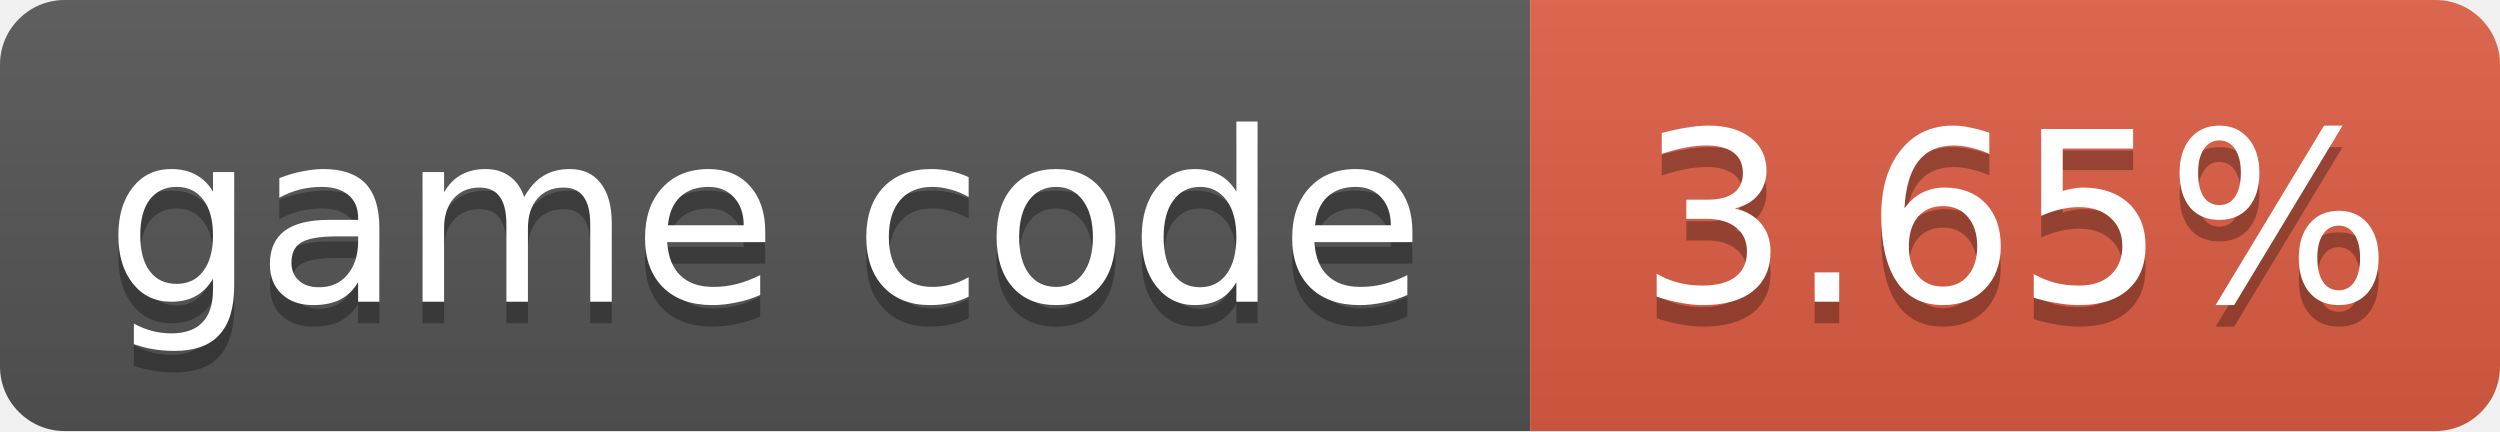
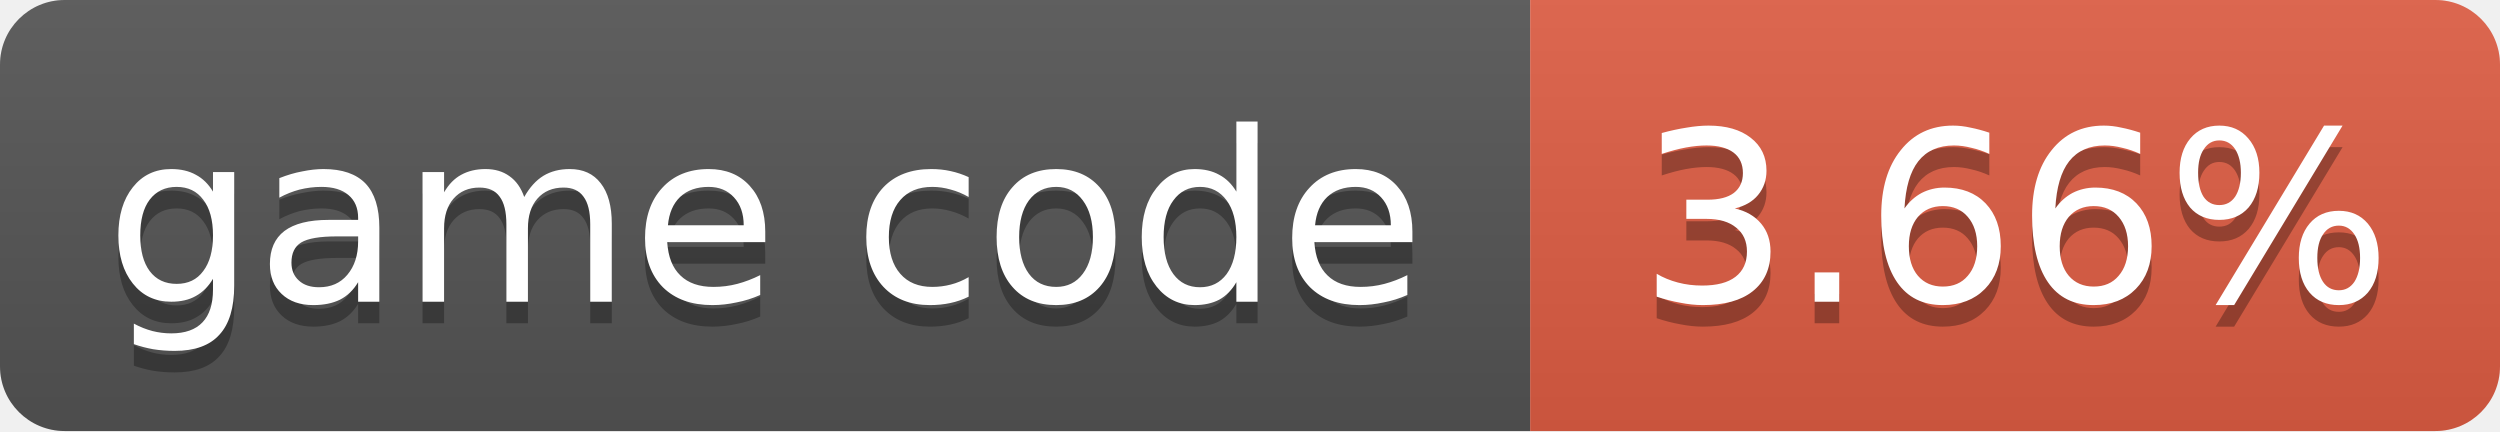
- <svg xmlns="http://www.w3.org/2000/svg" width="116" height="20" role="img" aria-label="game code: 3.65%">
+ <svg xmlns="http://www.w3.org/2000/svg" width="116" height="20" role="img" aria-label="game code: 3.66%">
  <linearGradient id="s" x2="0" y2="100%">
    <stop offset="0" stop-color="#bbb" stop-opacity=".1" />
    <stop offset="1" stop-opacity=".1" />
  </linearGradient>
  <clipPath id="r">
    <rect width="116" height="20" rx="3" fill="#fff" />
  </clipPath>
  <g clip-path="url(#r)">
    <rect width="71" height="20" fill="#555" />
    <rect x="71" width="45" height="20" fill="#e05d44" />
    <rect width="116" height="20" fill="url(#s)" />
  </g>
  <g fill="#fff" text-anchor="middle" font-family="Verdana,Geneva,DejaVu Sans,sans-serif" font-size="11">
    <text x="35.5" y="15" fill="#010101" fill-opacity=".3">game code</text>
    <text x="35.5" y="14">game code</text>
-     <text x="93.5" y="15" fill="#010101" fill-opacity=".3">3.65%</text>
-     <text x="93.5" y="14">3.65%</text>
+     <text x="93.5" y="15" fill="#010101" fill-opacity=".3">3.66%</text>
+     <text x="93.5" y="14">3.66%</text>
  </g>
</svg>
